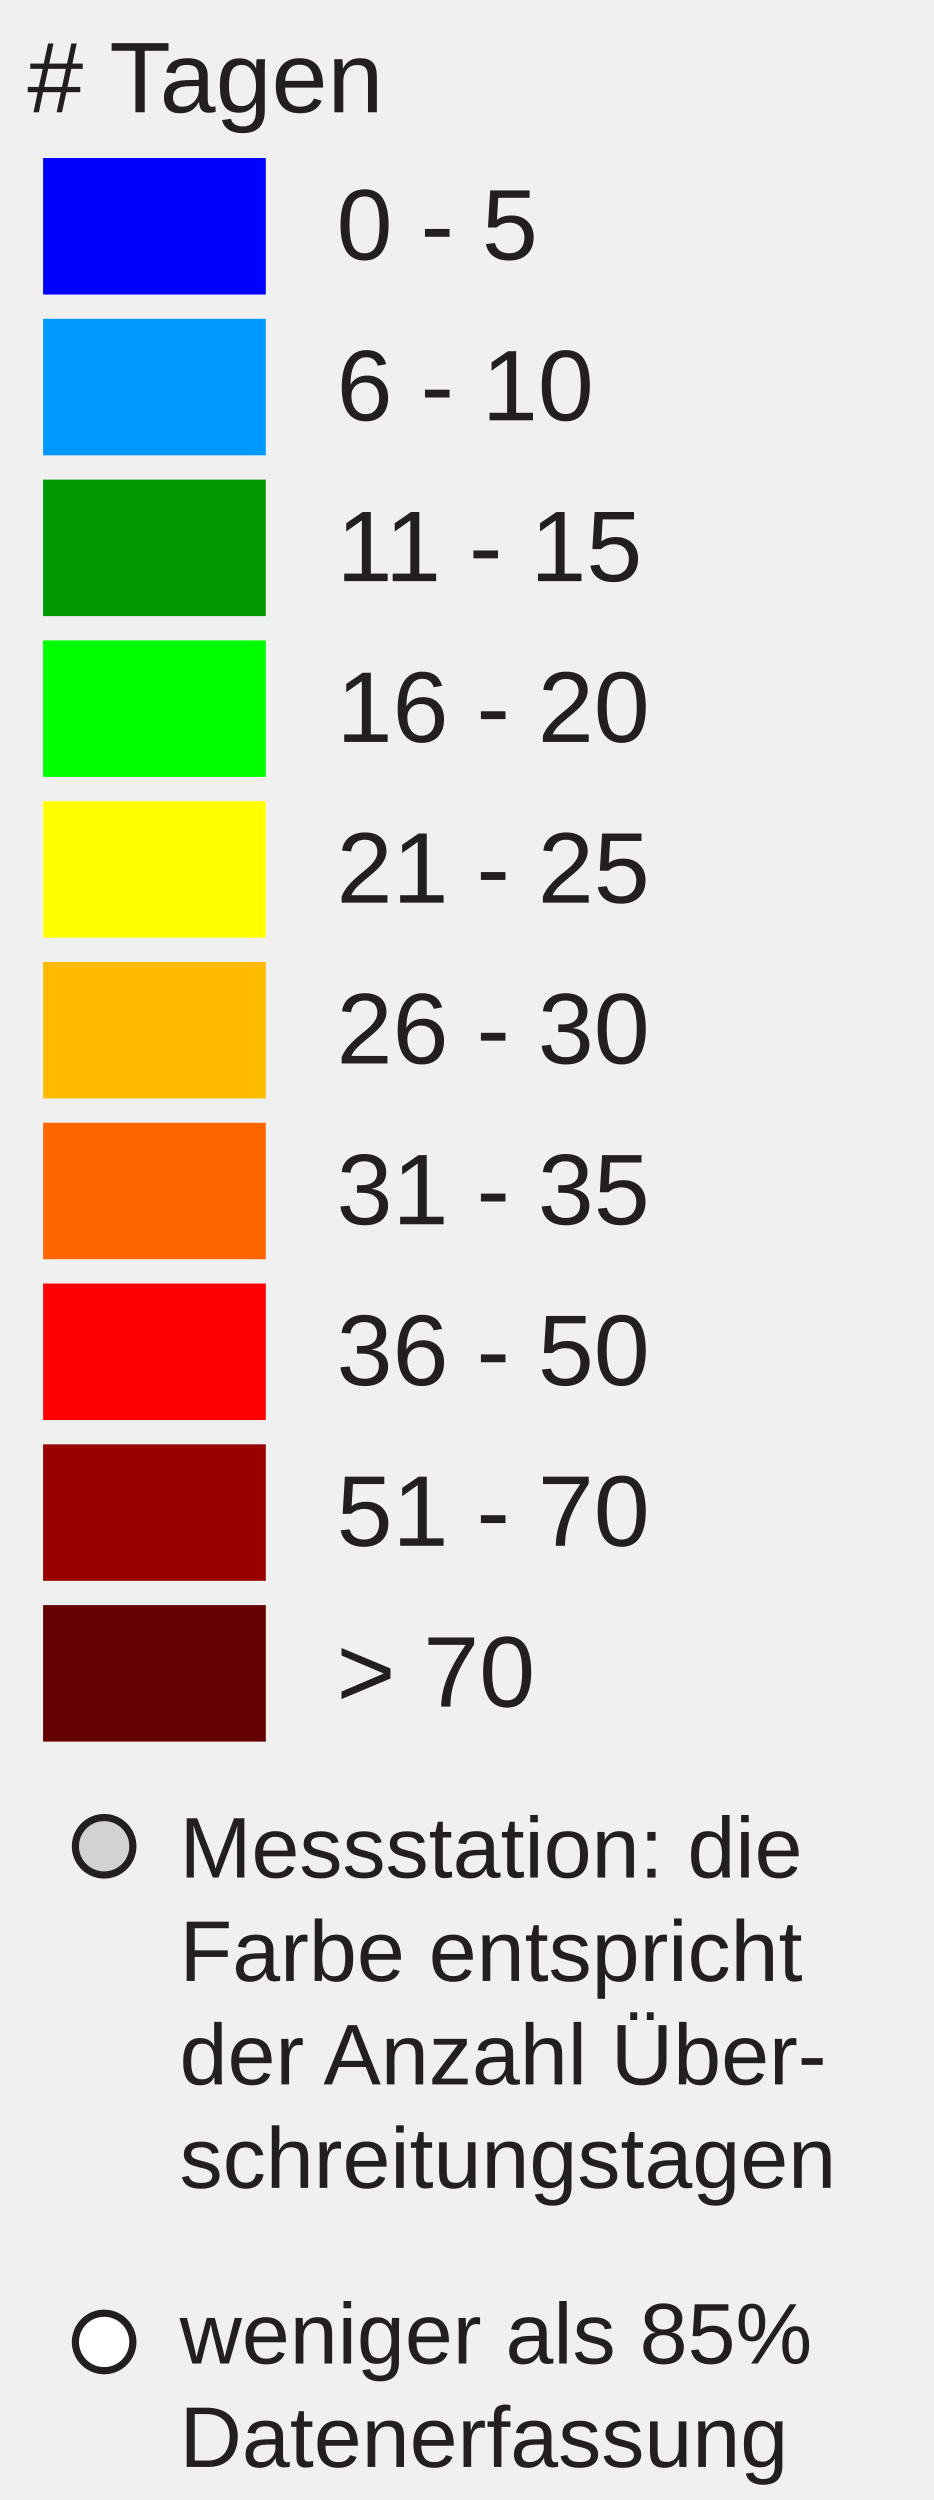
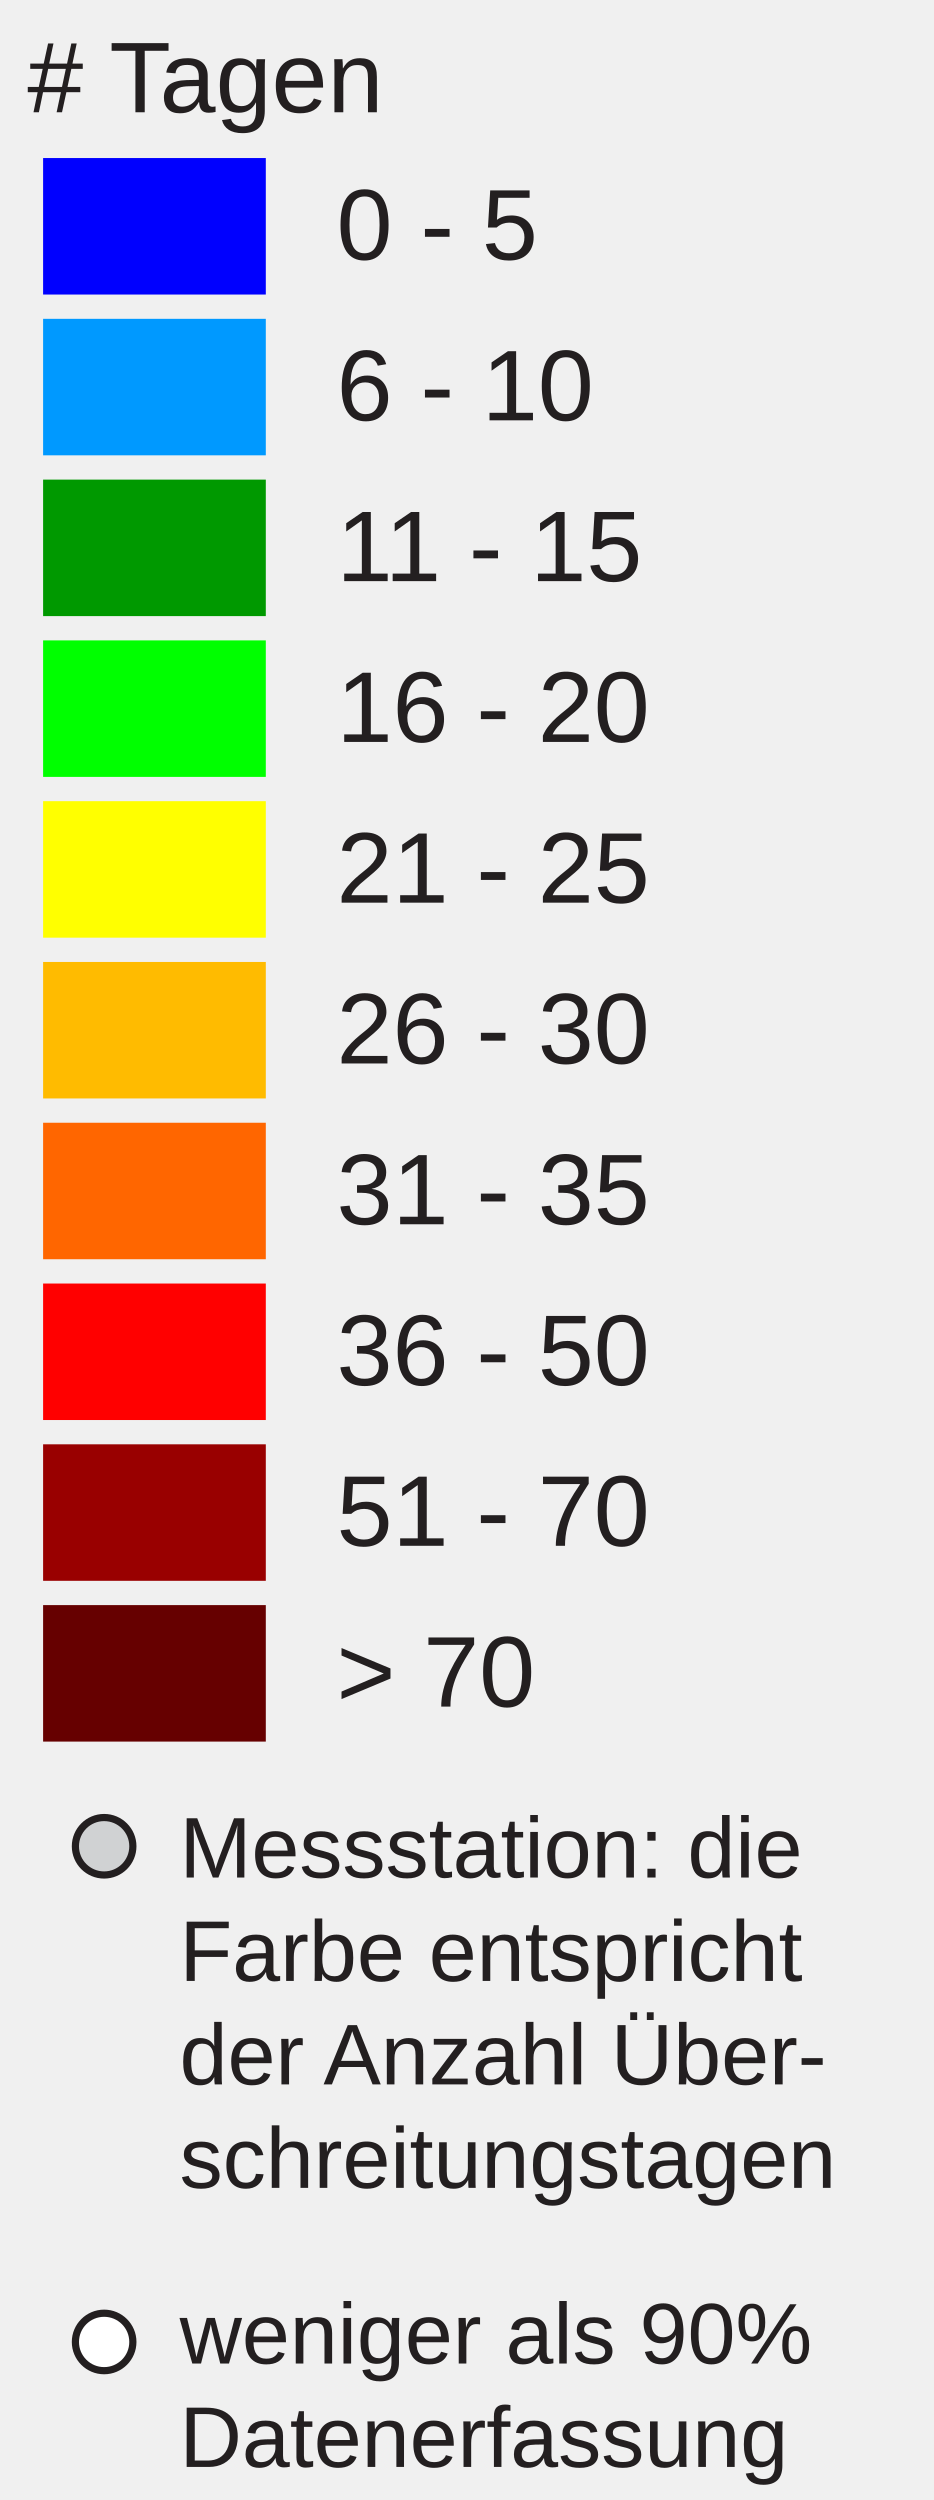
<svg xmlns="http://www.w3.org/2000/svg" version="1.1" id="Layer_1" x="0px" y="0px" width="130px" height="348px" viewBox="0 0 130 348" enable-background="new 0 0 130 348" xml:space="preserve">
  <rect x="6" y="22" fill="#0000FF" width="31" height="19" />
  <rect x="6" y="44.381" fill="#0099FF" width="31" height="19" />
  <rect x="6" y="66.762" fill="#009900" width="31" height="19" />
  <rect x="6" y="89.143" fill="#00FF00" width="31" height="19" />
  <rect x="6" y="111.524" fill="#FFFF00" width="31" height="19" />
  <rect x="6" y="133.905" fill="#FFBB00" width="31" height="19" />
  <rect x="6" y="156.286" fill="#FF6600" width="31" height="19" />
  <rect x="6" y="178.668" fill="#FF0000" width="31" height="19" />
  <rect x="6" y="201.049" fill="#990000" width="31" height="19" />
  <rect x="6" y="223.43" fill="#660000" width="31" height="19" />
  <text transform="matrix(1 0 0 1 46.853 36.1304)" fill="#231F20" font-family="Arial" font-size="14">0 - 5</text>
  <text transform="matrix(1 0 0 1 46.853 58.5112)" fill="#231F20" font-family="Arial" font-size="14">6 - 10</text>
  <text transform="matrix(1 0 0 1 46.853 80.8926)" fill="#231F20" font-family="Arial" font-size="14">11 - 15</text>
  <text transform="matrix(1 0 0 1 46.853 103.2734)" fill="#231F20" font-family="Arial" font-size="14">16 - 20</text>
  <text transform="matrix(1 0 0 1 46.853 125.6548)" fill="#231F20" font-family="Arial" font-size="14">21 - 25</text>
  <text transform="matrix(1 0 0 1 46.853 148.0352)" fill="#231F20" font-family="Arial" font-size="14">26 - 30</text>
  <text transform="matrix(1 0 0 1 46.853 170.417)" fill="#231F20" font-family="Arial" font-size="14">31 - 35</text>
  <text transform="matrix(1 0 0 1 46.853 192.7988)" fill="#231F20" font-family="Arial" font-size="14">36 - 50</text>
  <text transform="matrix(1 0 0 1 46.853 215.1797)" fill="#231F20" font-family="Arial" font-size="14">51 - 70</text>
  <text transform="matrix(1 0 0 1 46.853 237.5605)" fill="#231F20" font-family="Arial" font-size="14">&gt; 70</text>
  <text font-size="14" font-family="Arial" transform="translate(3.8027 15.631)" fill="#231F20"># Tagen</text>
  <circle fill="#D0D2D3" stroke="#231F20" stroke-miterlimit="10" cx="14.495" cy="257" r="4" />
  <circle fill="#FFFFFF" stroke="#231F20" stroke-miterlimit="10" cx="14.495" cy="326" r="4" />
  <text font-size="12" font-family="Arial" transform="translate(25 261.35)" fill="#231F20">Messstation: die</text>
  <text font-size="12" font-family="Arial" transform="translate(25 275.75)" fill="#231F20">Farbe entspricht</text>
  <text font-size="12" font-family="Arial" transform="translate(25 290.15)" fill="#231F20">der Anzahl Über-</text>
  <text font-size="12" font-family="Arial" transform="translate(25 304.55)" fill="#231F20">schreitungstagen</text>
-   <text font-size="12" font-family="Arial" transform="translate(25 329)" fill="#231F20">weniger als 85%</text>
+   <text font-size="12" font-family="Arial" transform="translate(25 329)" fill="#231F20">weniger als 90%</text>
  <text font-size="12" font-family="Arial" transform="translate(25 343.4)" fill="#231F20">Datenerfassung</text>
</svg>
